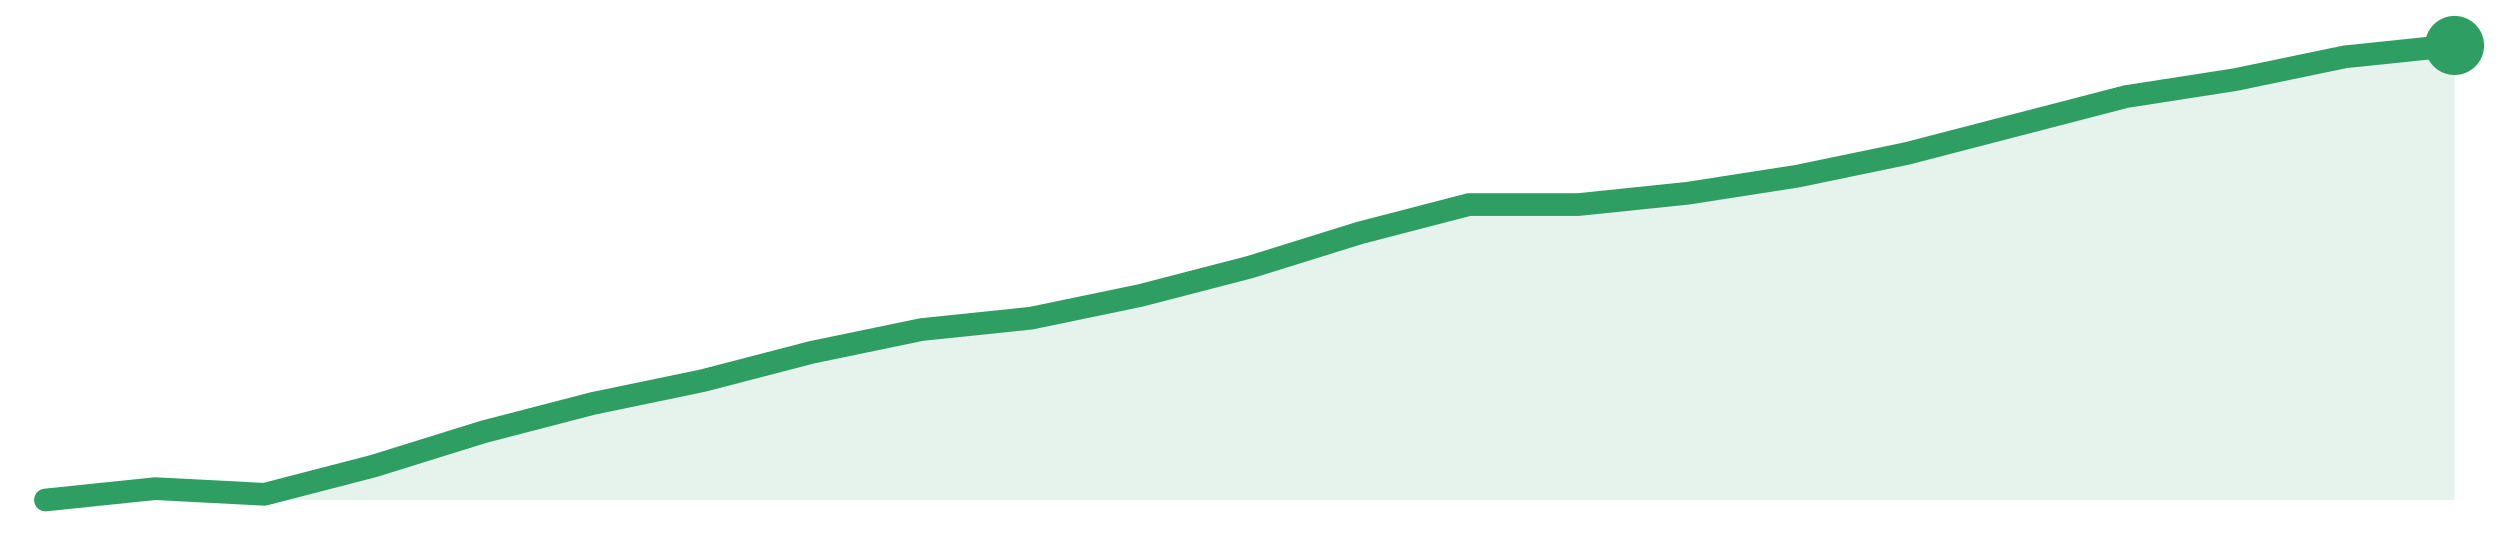
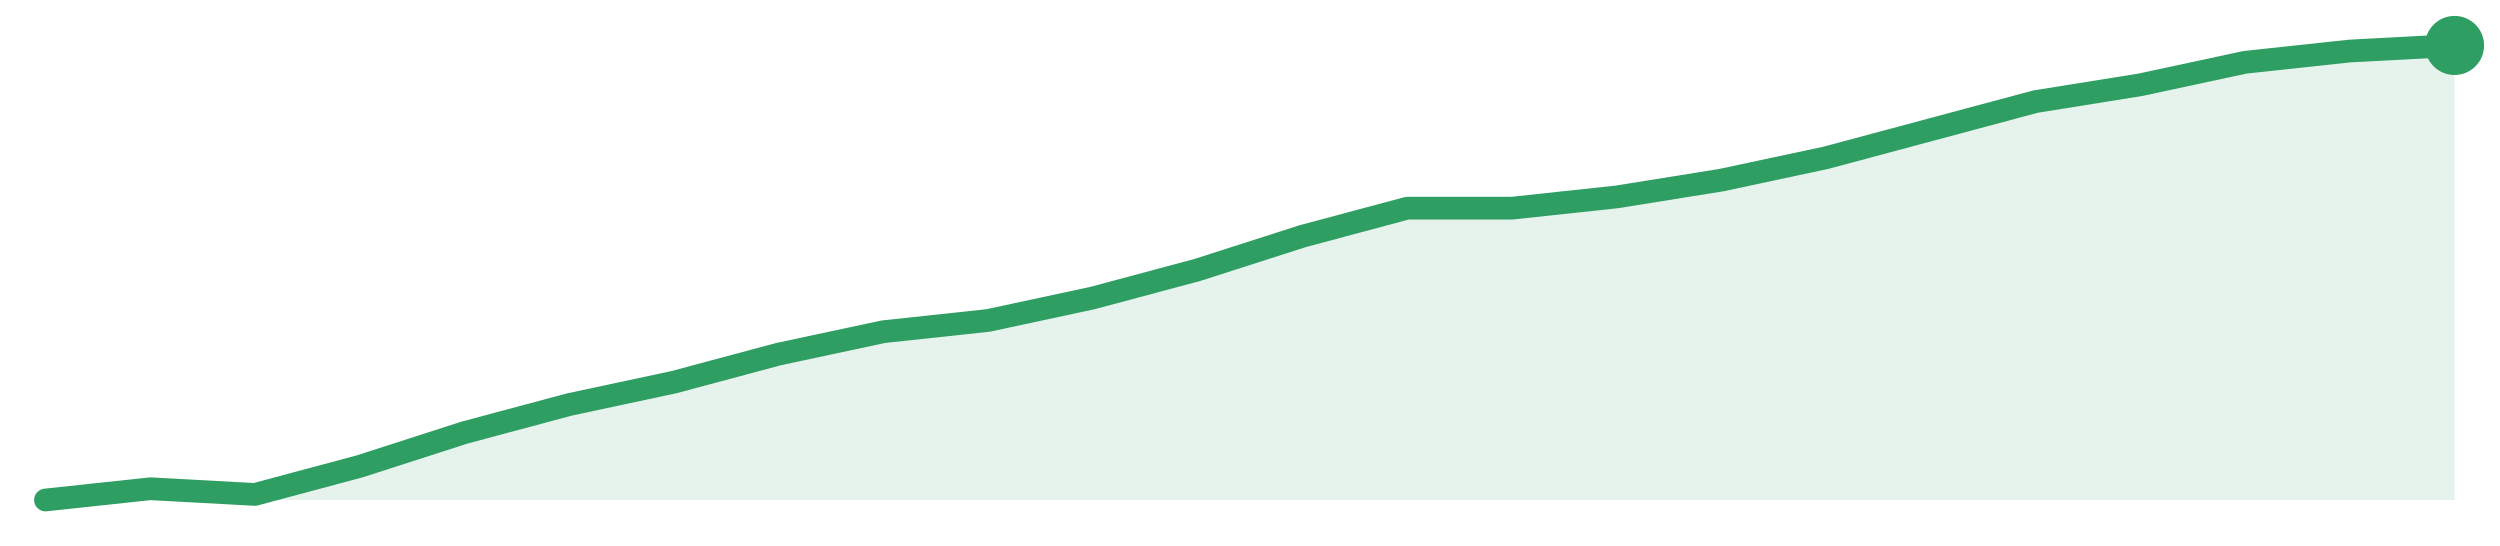
<svg xmlns="http://www.w3.org/2000/svg" width="220" height="48" viewBox="0 0 220 48" role="img" aria-label="trend">
-   <path d="M4.0,44.0 L4.0,44.0 L13.64,43.0 L23.27,43.5 L32.91,41.0 L42.55,38.0 L52.18,35.5 L61.82,33.5 L71.45,31.0 L81.09,29.0 L90.73,28.0 L100.36,26.0 L110.0,23.5 L119.64,20.5 L129.27,18.0 L138.91,18.0 L148.55,17.0 L158.18,15.5 L167.82,13.5 L177.45,11.0 L187.09,8.5 L196.73,7.0 L206.36,5.0 L216.0,4.0 L216.0,44.0 Z" fill="#2f9e631f" />
-   <path d="M4.0,44.0 L13.64,43.0 L23.27,43.5 L32.91,41.0 L42.55,38.0 L52.18,35.5 L61.82,33.5 L71.45,31.0 L81.09,29.0 L90.73,28.0 L100.36,26.0 L110.0,23.5 L119.64,20.5 L129.27,18.0 L138.91,18.0 L148.55,17.0 L158.18,15.5 L167.82,13.5 L177.45,11.0 L187.09,8.5 L196.73,7.0 L206.36,5.0 L216.0,4.0" fill="none" stroke="#2f9e63" stroke-width="2" stroke-linejoin="round" stroke-linecap="round" />
+   <path d="M4.0,44.0 L4.0,44.0 L13.22,43.01 L22.43,43.51 L31.65,41.04 L40.87,38.07 L50.09,35.6 L59.3,33.63 L68.52,31.16 L77.74,29.19 L86.96,28.2 L96.17,26.22 L105.39,23.75 L114.61,20.79 L123.83,18.32 L133.04,18.32 L142.26,17.33 L151.48,15.85 L160.7,13.88 L169.91,11.41 L179.13,8.94 L188.35,7.46 L197.57,5.48 L206.78,4.49 L216.0,4.0 L216.0,44.0 Z" fill="#2f9e631f" />
+   <path d="M4.0,44.0 L13.22,43.01 L22.43,43.51 L31.65,41.04 L40.87,38.07 L50.09,35.6 L59.3,33.63 L68.52,31.16 L77.74,29.19 L86.96,28.2 L96.17,26.22 L105.39,23.75 L114.61,20.79 L123.83,18.32 L133.04,18.32 L142.26,17.33 L151.48,15.85 L160.7,13.88 L169.91,11.41 L179.13,8.94 L188.35,7.46 L197.57,5.48 L206.78,4.49 L216.0,4.0" fill="none" stroke="#2f9e63" stroke-width="2" stroke-linejoin="round" stroke-linecap="round" />
  <circle cx="216.0" cy="4.0" r="2.6" fill="#2f9e63" />
</svg>
